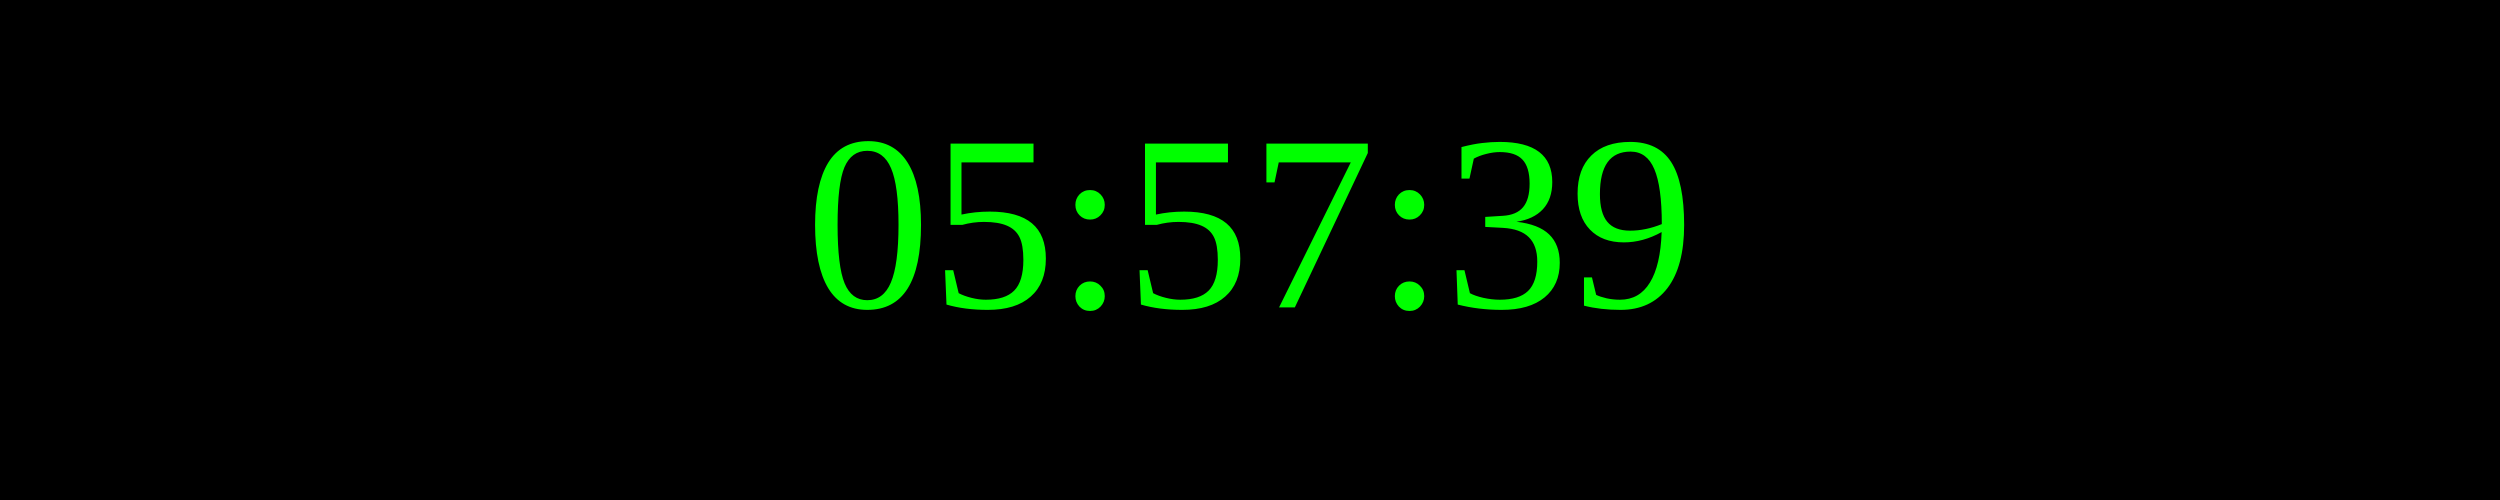
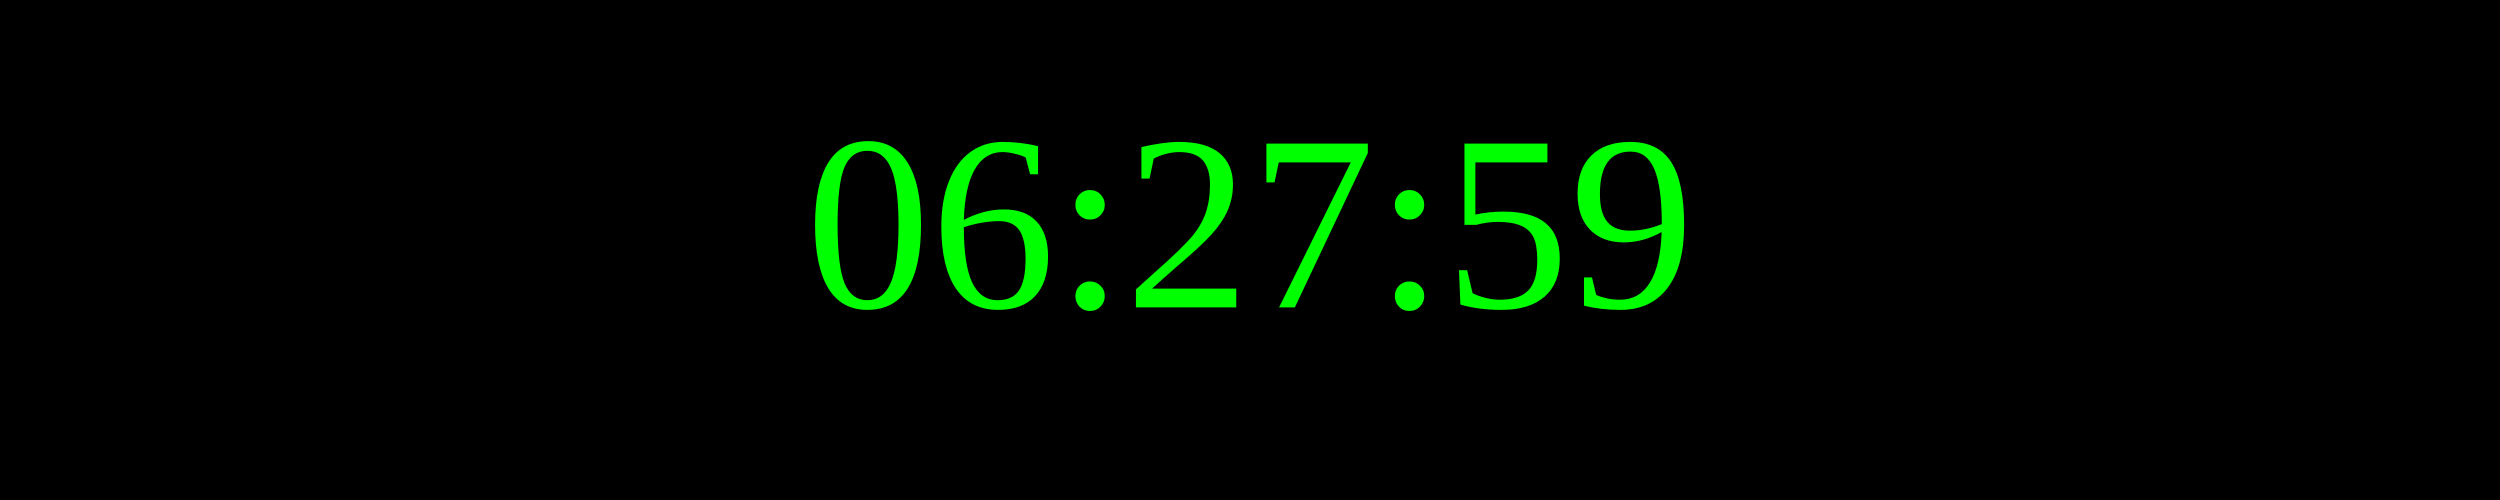
<svg xmlns="http://www.w3.org/2000/svg" width="250" height="50">
  <rect width="100%" height="100%" fill="black" />
  <text x="50%" y="50%" font-size="25" fill="lime" text-anchor="middle" dominant-baseline="middle">
- 05:57:39
+ 06:27:59
</text>
</svg>
